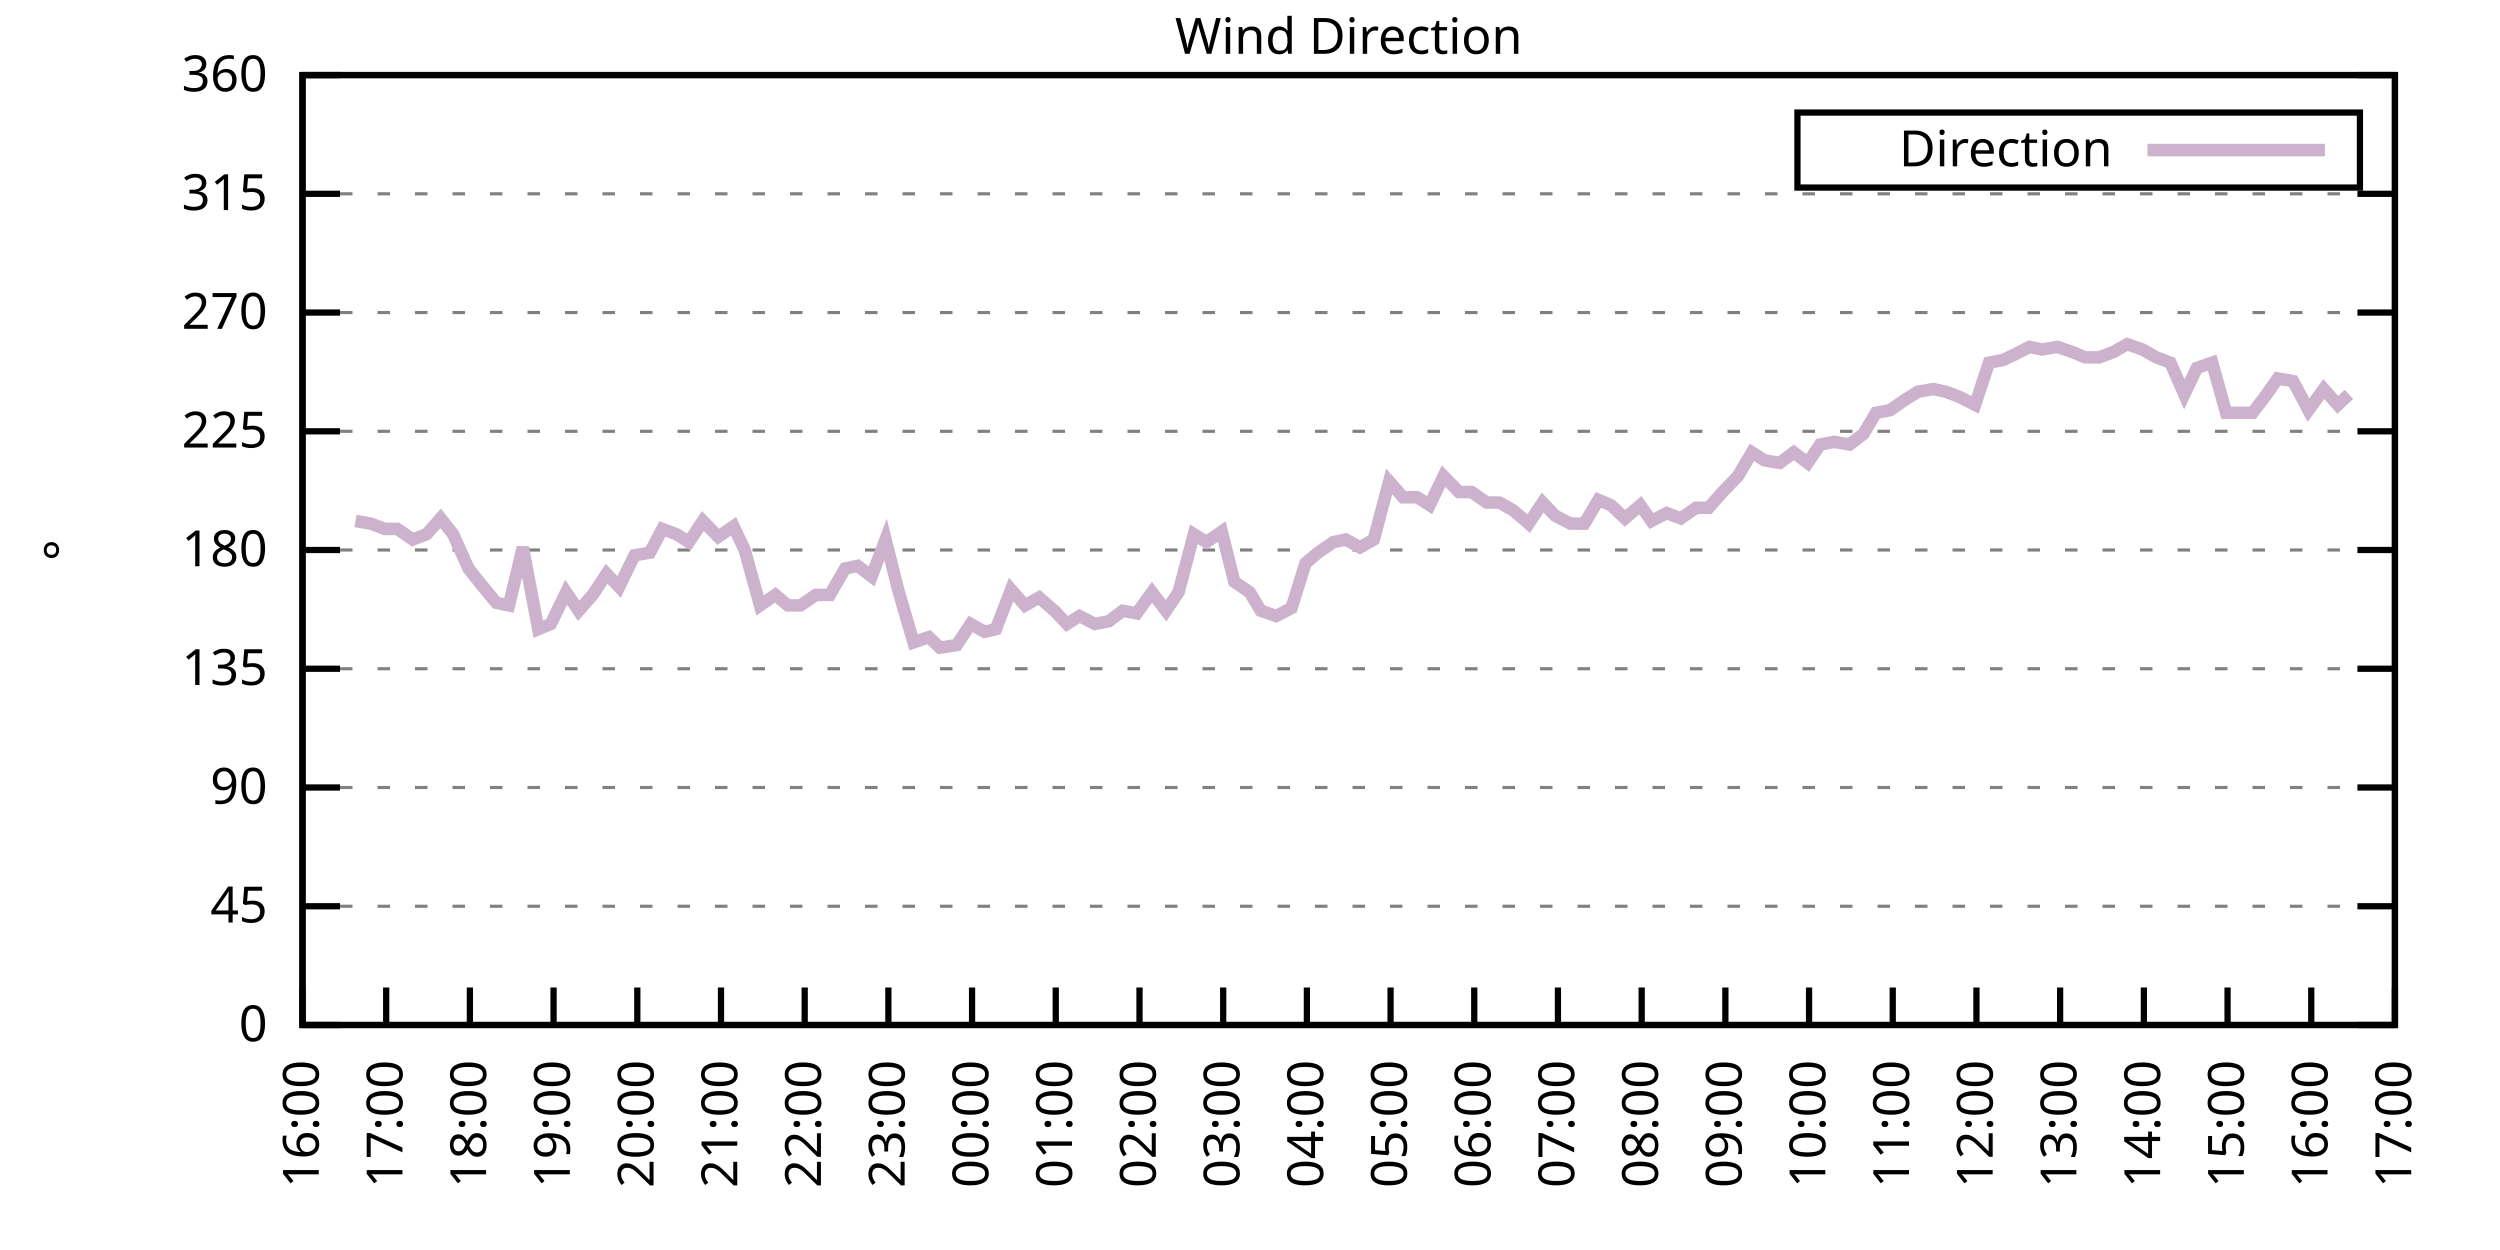
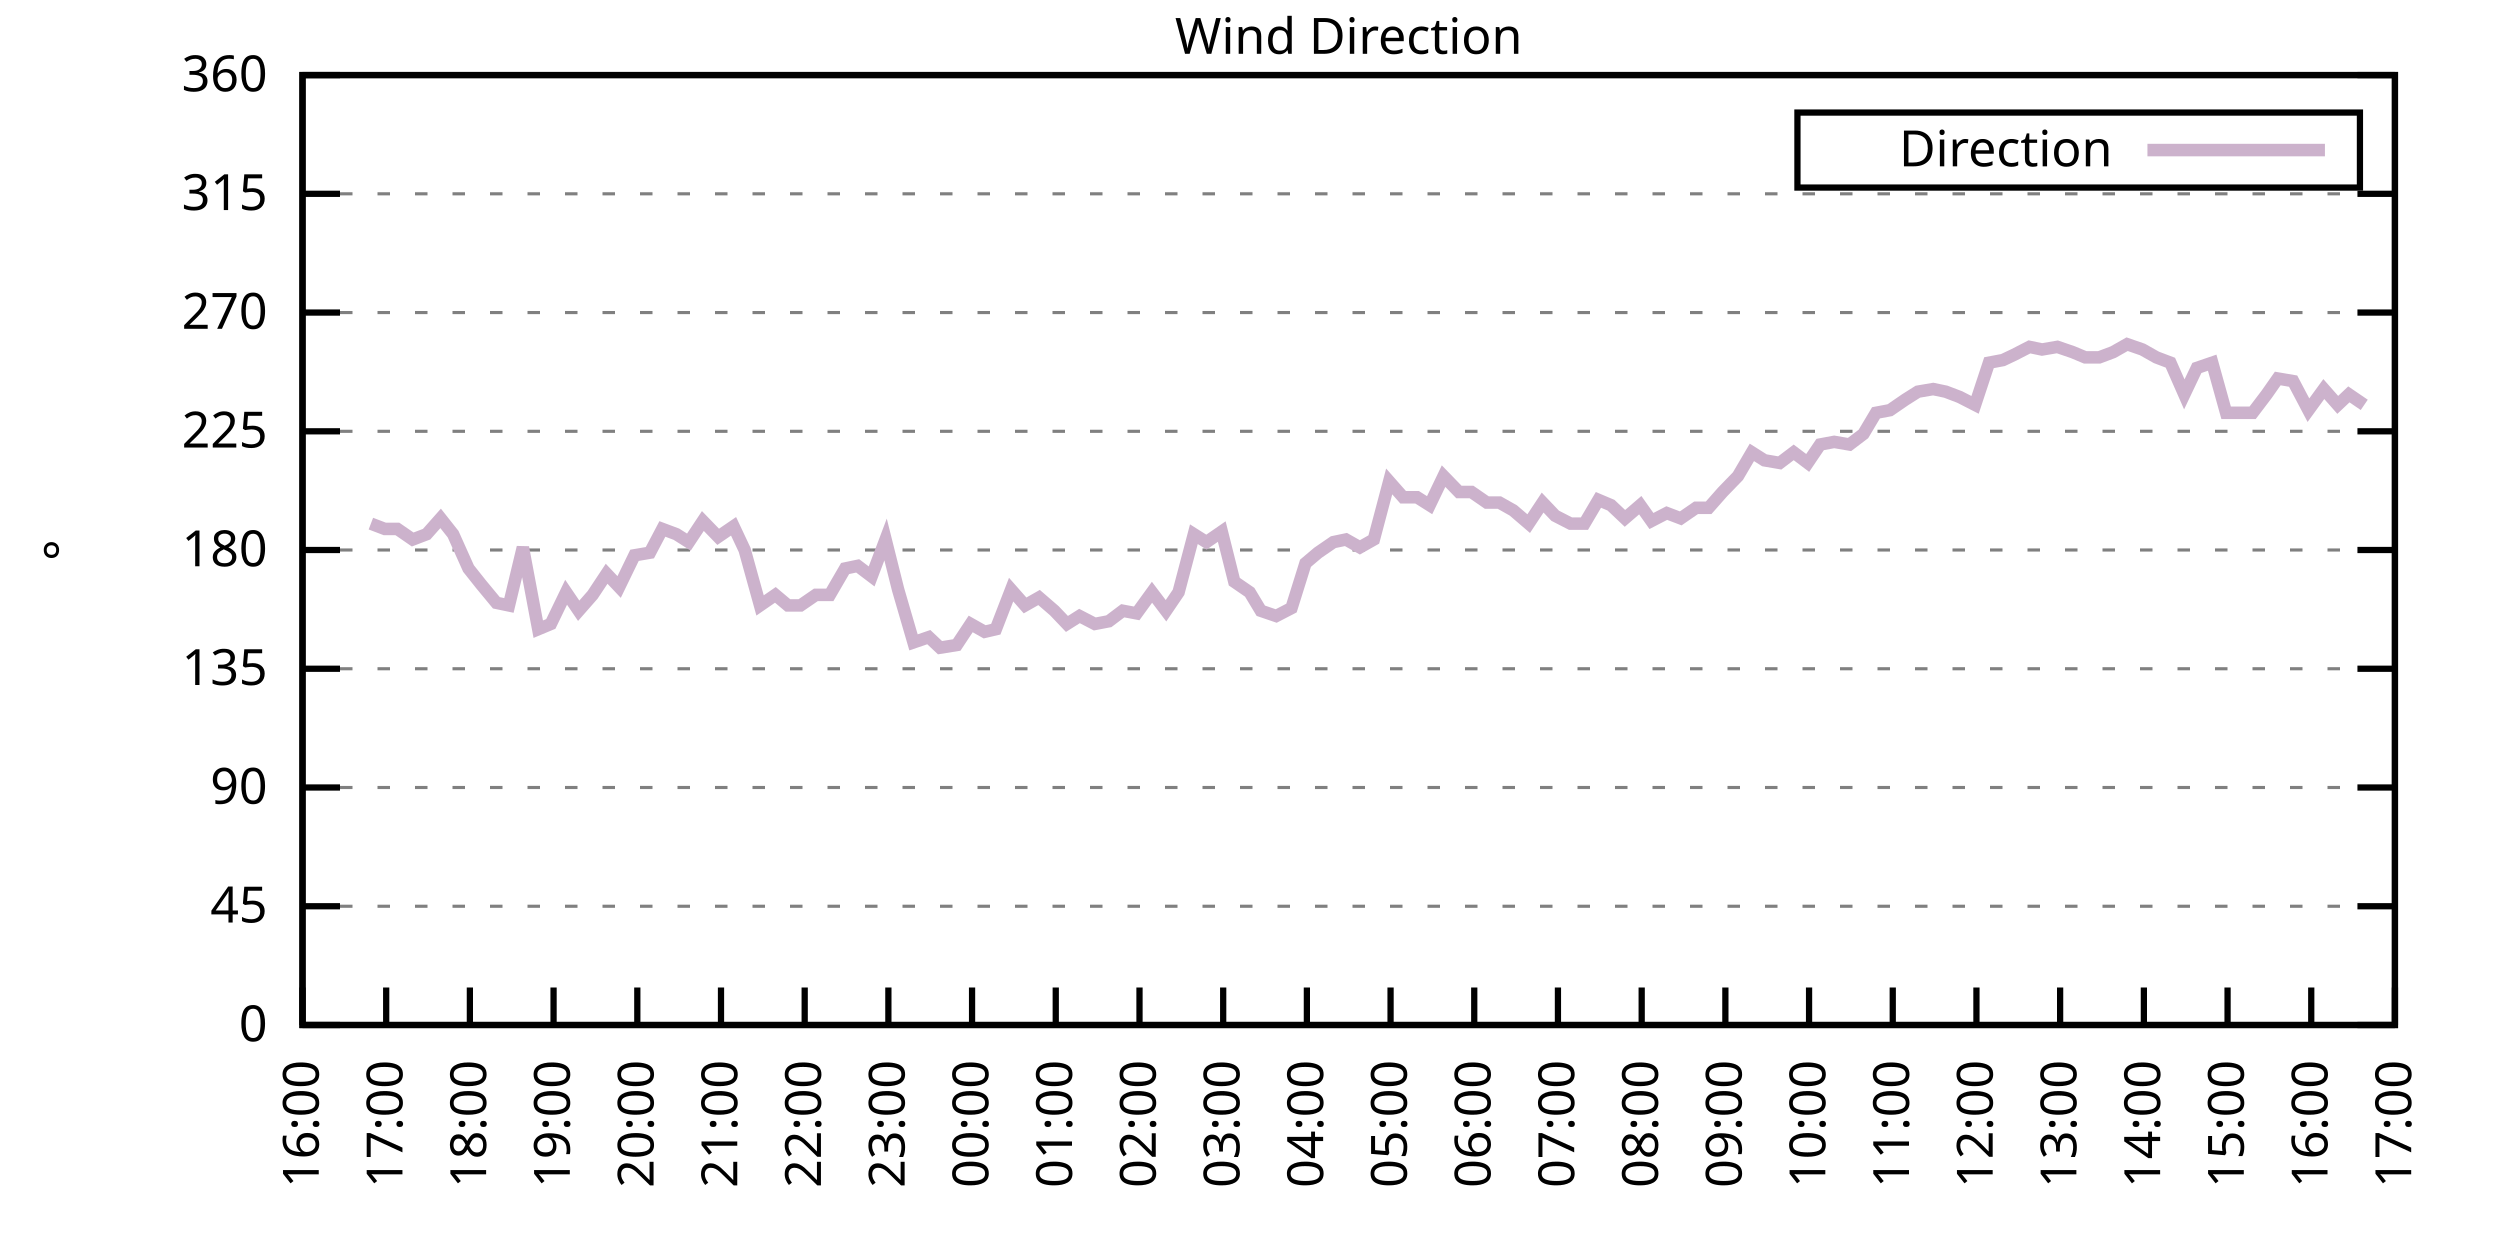
<svg xmlns="http://www.w3.org/2000/svg" xmlns:xlink="http://www.w3.org/1999/xlink" width="400" height="200" viewBox="0 0 400 200">
  <g id="gnuplot_canvas">
    <rect x="0" y="0" width="400" height="200" fill="none" />
    <defs>
      <circle id="gpDot" r="0.5" stroke-width="0.5" stroke="currentColor" />
      <path id="gpPt0" stroke-width="0.333" stroke="currentColor" d="M-1,0 h2 M0,-1 v2" />
      <path id="gpPt1" stroke-width="0.333" stroke="currentColor" d="M-1,-1 L1,1 M1,-1 L-1,1" />
      <path id="gpPt2" stroke-width="0.333" stroke="currentColor" d="M-1,0 L1,0 M0,-1 L0,1 M-1,-1 L1,1 M-1,1 L1,-1" />
      <rect id="gpPt3" stroke-width="0.333" stroke="currentColor" x="-1" y="-1" width="2" height="2" />
      <rect id="gpPt4" stroke-width="0.333" stroke="currentColor" fill="currentColor" x="-1" y="-1" width="2" height="2" />
      <circle id="gpPt5" stroke-width="0.333" stroke="currentColor" cx="0" cy="0" r="1" />
      <use xlink:href="#gpPt5" id="gpPt6" fill="currentColor" stroke="none" />
      <path id="gpPt7" stroke-width="0.333" stroke="currentColor" d="M0,-1.33 L-1.33,0.67 L1.33,0.67 z" />
      <use xlink:href="#gpPt7" id="gpPt8" fill="currentColor" stroke="none" />
      <use xlink:href="#gpPt7" id="gpPt9" stroke="currentColor" transform="rotate(180)" />
      <use xlink:href="#gpPt9" id="gpPt10" fill="currentColor" stroke="none" />
      <use xlink:href="#gpPt3" id="gpPt11" stroke="currentColor" transform="rotate(45)" />
      <use xlink:href="#gpPt11" id="gpPt12" fill="currentColor" stroke="none" />
      <path id="gpPt13" stroke-width="0.333" stroke="currentColor" d="M0,1.330 L1.265,0.411 L0.782,-1.067 L-0.782,-1.076 L-1.265,0.411 z" />
      <use xlink:href="#gpPt13" id="gpPt14" fill="currentColor" stroke="none" />
      <filter id="textbox" filterUnits="objectBoundingBox" x="0" y="0" height="1" width="1">
        <feFlood flood-color="white" flood-opacity="1" result="bgnd" />
        <feComposite in="SourceGraphic" in2="bgnd" operator="atop" />
      </filter>
      <filter id="greybox" filterUnits="objectBoundingBox" x="0" y="0" height="1" width="1">
        <feFlood flood-color="lightgrey" flood-opacity="1" result="grey" />
        <feComposite in="SourceGraphic" in2="grey" operator="atop" />
      </filter>
    </defs>
    <g fill="none" color="white" stroke="currentColor" stroke-width="1.00" stroke-linecap="butt" stroke-linejoin="miter">
</g>
    <g fill="none" color="black" stroke="currentColor" stroke-width="1.00" stroke-linecap="butt" stroke-linejoin="miter">
      <g stroke="none" shape-rendering="crispEdges">
        <polygon fill="rgb(255, 255, 255)" points="48.40,164.00 383.18,164.00 383.18,12.02 48.40,12.02 " />
      </g>
    </g>
    <g fill="none" color="black" stroke="currentColor" stroke-width="1.00" stroke-linecap="butt" stroke-linejoin="miter">
</g>
    <g fill="none" color="black" stroke="black" stroke-width="0.50" stroke-linecap="butt" stroke-linejoin="miter">
</g>
    <g fill="none" color="gray" stroke="currentColor" stroke-width="0.50" stroke-linecap="butt" stroke-linejoin="miter">
      <path stroke="gray" stroke-dasharray="2,4" class="gridline" d="M48.40,164.00 L383.19,164.00  " />
    </g>
    <g fill="none" color="gray" stroke="gray" stroke-width="1.00" stroke-linecap="butt" stroke-linejoin="miter">
</g>
    <g fill="none" color="black" stroke="currentColor" stroke-width="1.00" stroke-linecap="butt" stroke-linejoin="miter">
      <path stroke="black" d="M48.40,164.00 L54.40,164.00 M383.19,164.00 L377.19,164.00  " />
      <g transform="translate(42.80,166.60)" stroke="none" fill="black" font-family="Sans" font-size="8.00" text-anchor="end">
        <text>
          <tspan font-family="Sans"> 0</tspan>
        </text>
      </g>
    </g>
    <g fill="none" color="black" stroke="currentColor" stroke-width="1.00" stroke-linecap="butt" stroke-linejoin="miter">
</g>
    <g fill="none" color="black" stroke="black" stroke-width="0.50" stroke-linecap="butt" stroke-linejoin="miter">
</g>
    <g fill="none" color="gray" stroke="currentColor" stroke-width="0.50" stroke-linecap="butt" stroke-linejoin="miter">
      <path stroke="gray" stroke-dasharray="2,4" class="gridline" d="M48.40,145.00 L383.19,145.00  " />
    </g>
    <g fill="none" color="gray" stroke="gray" stroke-width="1.00" stroke-linecap="butt" stroke-linejoin="miter">
</g>
    <g fill="none" color="black" stroke="currentColor" stroke-width="1.00" stroke-linecap="butt" stroke-linejoin="miter">
      <path stroke="black" d="M48.40,145.00 L54.40,145.00 M383.19,145.00 L377.19,145.00  " />
      <g transform="translate(42.80,147.60)" stroke="none" fill="black" font-family="Sans" font-size="8.00" text-anchor="end">
        <text>
          <tspan font-family="Sans"> 45</tspan>
        </text>
      </g>
    </g>
    <g fill="none" color="black" stroke="currentColor" stroke-width="1.00" stroke-linecap="butt" stroke-linejoin="miter">
</g>
    <g fill="none" color="black" stroke="black" stroke-width="0.50" stroke-linecap="butt" stroke-linejoin="miter">
</g>
    <g fill="none" color="gray" stroke="currentColor" stroke-width="0.50" stroke-linecap="butt" stroke-linejoin="miter">
      <path stroke="gray" stroke-dasharray="2,4" class="gridline" d="M48.40,126.00 L383.19,126.00  " />
    </g>
    <g fill="none" color="gray" stroke="gray" stroke-width="1.00" stroke-linecap="butt" stroke-linejoin="miter">
</g>
    <g fill="none" color="black" stroke="currentColor" stroke-width="1.00" stroke-linecap="butt" stroke-linejoin="miter">
      <path stroke="black" d="M48.40,126.00 L54.40,126.00 M383.19,126.00 L377.19,126.00  " />
      <g transform="translate(42.80,128.60)" stroke="none" fill="black" font-family="Sans" font-size="8.00" text-anchor="end">
        <text>
          <tspan font-family="Sans"> 90</tspan>
        </text>
      </g>
    </g>
    <g fill="none" color="black" stroke="currentColor" stroke-width="1.00" stroke-linecap="butt" stroke-linejoin="miter">
</g>
    <g fill="none" color="black" stroke="black" stroke-width="0.50" stroke-linecap="butt" stroke-linejoin="miter">
</g>
    <g fill="none" color="gray" stroke="currentColor" stroke-width="0.50" stroke-linecap="butt" stroke-linejoin="miter">
      <path stroke="gray" stroke-dasharray="2,4" class="gridline" d="M48.40,107.00 L383.19,107.00  " />
    </g>
    <g fill="none" color="gray" stroke="gray" stroke-width="1.00" stroke-linecap="butt" stroke-linejoin="miter">
</g>
    <g fill="none" color="black" stroke="currentColor" stroke-width="1.00" stroke-linecap="butt" stroke-linejoin="miter">
      <path stroke="black" d="M48.40,107.00 L54.40,107.00 M383.19,107.00 L377.19,107.00  " />
      <g transform="translate(42.80,109.60)" stroke="none" fill="black" font-family="Sans" font-size="8.00" text-anchor="end">
        <text>
          <tspan font-family="Sans"> 135</tspan>
        </text>
      </g>
    </g>
    <g fill="none" color="black" stroke="currentColor" stroke-width="1.00" stroke-linecap="butt" stroke-linejoin="miter">
</g>
    <g fill="none" color="black" stroke="black" stroke-width="0.50" stroke-linecap="butt" stroke-linejoin="miter">
</g>
    <g fill="none" color="gray" stroke="currentColor" stroke-width="0.50" stroke-linecap="butt" stroke-linejoin="miter">
      <path stroke="gray" stroke-dasharray="2,4" class="gridline" d="M48.40,88.00 L383.19,88.00  " />
    </g>
    <g fill="none" color="gray" stroke="gray" stroke-width="1.00" stroke-linecap="butt" stroke-linejoin="miter">
</g>
    <g fill="none" color="black" stroke="currentColor" stroke-width="1.00" stroke-linecap="butt" stroke-linejoin="miter">
      <path stroke="black" d="M48.40,88.00 L54.40,88.00 M383.19,88.00 L377.19,88.00  " />
      <g transform="translate(42.80,90.60)" stroke="none" fill="black" font-family="Sans" font-size="8.00" text-anchor="end">
        <text>
          <tspan font-family="Sans"> 180</tspan>
        </text>
      </g>
    </g>
    <g fill="none" color="black" stroke="currentColor" stroke-width="1.00" stroke-linecap="butt" stroke-linejoin="miter">
</g>
    <g fill="none" color="black" stroke="black" stroke-width="0.50" stroke-linecap="butt" stroke-linejoin="miter">
</g>
    <g fill="none" color="gray" stroke="currentColor" stroke-width="0.50" stroke-linecap="butt" stroke-linejoin="miter">
      <path stroke="gray" stroke-dasharray="2,4" class="gridline" d="M48.40,69.01 L383.19,69.01  " />
    </g>
    <g fill="none" color="gray" stroke="gray" stroke-width="1.00" stroke-linecap="butt" stroke-linejoin="miter">
</g>
    <g fill="none" color="black" stroke="currentColor" stroke-width="1.00" stroke-linecap="butt" stroke-linejoin="miter">
      <path stroke="black" d="M48.40,69.01 L54.40,69.01 M383.19,69.01 L377.19,69.01  " />
      <g transform="translate(42.80,71.61)" stroke="none" fill="black" font-family="Sans" font-size="8.00" text-anchor="end">
        <text>
          <tspan font-family="Sans"> 225</tspan>
        </text>
      </g>
    </g>
    <g fill="none" color="black" stroke="currentColor" stroke-width="1.00" stroke-linecap="butt" stroke-linejoin="miter">
</g>
    <g fill="none" color="black" stroke="black" stroke-width="0.50" stroke-linecap="butt" stroke-linejoin="miter">
</g>
    <g fill="none" color="gray" stroke="currentColor" stroke-width="0.50" stroke-linecap="butt" stroke-linejoin="miter">
      <path stroke="gray" stroke-dasharray="2,4" class="gridline" d="M48.40,50.01 L383.19,50.01  " />
    </g>
    <g fill="none" color="gray" stroke="gray" stroke-width="1.00" stroke-linecap="butt" stroke-linejoin="miter">
</g>
    <g fill="none" color="black" stroke="currentColor" stroke-width="1.00" stroke-linecap="butt" stroke-linejoin="miter">
      <path stroke="black" d="M48.40,50.01 L54.40,50.01 M383.19,50.01 L377.19,50.01  " />
      <g transform="translate(42.80,52.61)" stroke="none" fill="black" font-family="Sans" font-size="8.00" text-anchor="end">
        <text>
          <tspan font-family="Sans"> 270</tspan>
        </text>
      </g>
    </g>
    <g fill="none" color="black" stroke="currentColor" stroke-width="1.00" stroke-linecap="butt" stroke-linejoin="miter">
</g>
    <g fill="none" color="black" stroke="black" stroke-width="0.50" stroke-linecap="butt" stroke-linejoin="miter">
</g>
    <g fill="none" color="gray" stroke="currentColor" stroke-width="0.50" stroke-linecap="butt" stroke-linejoin="miter">
      <path stroke="gray" stroke-dasharray="2,4" class="gridline" d="M48.40,31.01 L383.19,31.01  " />
    </g>
    <g fill="none" color="gray" stroke="gray" stroke-width="1.00" stroke-linecap="butt" stroke-linejoin="miter">
</g>
    <g fill="none" color="black" stroke="currentColor" stroke-width="1.00" stroke-linecap="butt" stroke-linejoin="miter">
      <path stroke="black" d="M48.40,31.01 L54.40,31.01 M383.19,31.01 L377.19,31.01  " />
      <g transform="translate(42.80,33.61)" stroke="none" fill="black" font-family="Sans" font-size="8.00" text-anchor="end">
        <text>
          <tspan font-family="Sans"> 315</tspan>
        </text>
      </g>
    </g>
    <g fill="none" color="black" stroke="currentColor" stroke-width="1.00" stroke-linecap="butt" stroke-linejoin="miter">
</g>
    <g fill="none" color="black" stroke="black" stroke-width="0.50" stroke-linecap="butt" stroke-linejoin="miter">
</g>
    <g fill="none" color="gray" stroke="currentColor" stroke-width="0.50" stroke-linecap="butt" stroke-linejoin="miter">
      <path stroke="gray" stroke-dasharray="2,4" class="gridline" d="M48.40,12.01 L383.19,12.01  " />
    </g>
    <g fill="none" color="gray" stroke="gray" stroke-width="1.00" stroke-linecap="butt" stroke-linejoin="miter">
</g>
    <g fill="none" color="black" stroke="currentColor" stroke-width="1.00" stroke-linecap="butt" stroke-linejoin="miter">
      <path stroke="black" d="M48.40,12.01 L54.40,12.01 M383.19,12.01 L377.19,12.01  " />
      <g transform="translate(42.80,14.61)" stroke="none" fill="black" font-family="Sans" font-size="8.00" text-anchor="end">
        <text>
          <tspan font-family="Sans"> 360</tspan>
        </text>
      </g>
    </g>
    <g fill="none" color="black" stroke="currentColor" stroke-width="1.00" stroke-linecap="butt" stroke-linejoin="miter">
      <path stroke="black" d="M48.40,164.00 L48.40,158.00  " />
      <g transform="translate(51.00,169.60) rotate(270.00)" stroke="none" fill="black" font-family="Sans" font-size="8.00" text-anchor="end">
        <text>
          <tspan font-family="Sans">16:00</tspan>
        </text>
      </g>
    </g>
    <g fill="none" color="black" stroke="currentColor" stroke-width="1.00" stroke-linecap="butt" stroke-linejoin="miter">
      <path stroke="black" d="M61.79,164.00 L61.79,158.00  " />
      <g transform="translate(64.39,169.60) rotate(270.00)" stroke="none" fill="black" font-family="Sans" font-size="8.00" text-anchor="end">
        <text>
          <tspan font-family="Sans">17:00</tspan>
        </text>
      </g>
    </g>
    <g fill="none" color="black" stroke="currentColor" stroke-width="1.00" stroke-linecap="butt" stroke-linejoin="miter">
      <path stroke="black" d="M75.18,164.00 L75.18,158.00  " />
      <g transform="translate(77.78,169.60) rotate(270.00)" stroke="none" fill="black" font-family="Sans" font-size="8.00" text-anchor="end">
        <text>
          <tspan font-family="Sans">18:00</tspan>
        </text>
      </g>
    </g>
    <g fill="none" color="black" stroke="currentColor" stroke-width="1.00" stroke-linecap="butt" stroke-linejoin="miter">
      <path stroke="black" d="M88.57,164.00 L88.57,158.00  " />
      <g transform="translate(91.17,169.60) rotate(270.00)" stroke="none" fill="black" font-family="Sans" font-size="8.00" text-anchor="end">
        <text>
          <tspan font-family="Sans">19:00</tspan>
        </text>
      </g>
    </g>
    <g fill="none" color="black" stroke="currentColor" stroke-width="1.00" stroke-linecap="butt" stroke-linejoin="miter">
      <path stroke="black" d="M101.97,164.00 L101.97,158.00  " />
      <g transform="translate(104.57,169.60) rotate(270.00)" stroke="none" fill="black" font-family="Sans" font-size="8.00" text-anchor="end">
        <text>
          <tspan font-family="Sans">20:00</tspan>
        </text>
      </g>
    </g>
    <g fill="none" color="black" stroke="currentColor" stroke-width="1.00" stroke-linecap="butt" stroke-linejoin="miter">
      <path stroke="black" d="M115.36,164.00 L115.36,158.00  " />
      <g transform="translate(117.96,169.60) rotate(270.00)" stroke="none" fill="black" font-family="Sans" font-size="8.00" text-anchor="end">
        <text>
          <tspan font-family="Sans">21:00</tspan>
        </text>
      </g>
    </g>
    <g fill="none" color="black" stroke="currentColor" stroke-width="1.00" stroke-linecap="butt" stroke-linejoin="miter">
      <path stroke="black" d="M128.75,164.00 L128.75,158.00  " />
      <g transform="translate(131.35,169.60) rotate(270.00)" stroke="none" fill="black" font-family="Sans" font-size="8.00" text-anchor="end">
        <text>
          <tspan font-family="Sans">22:00</tspan>
        </text>
      </g>
    </g>
    <g fill="none" color="black" stroke="currentColor" stroke-width="1.00" stroke-linecap="butt" stroke-linejoin="miter">
      <path stroke="black" d="M142.14,164.00 L142.14,158.00  " />
      <g transform="translate(144.74,169.60) rotate(270.00)" stroke="none" fill="black" font-family="Sans" font-size="8.00" text-anchor="end">
        <text>
          <tspan font-family="Sans">23:00</tspan>
        </text>
      </g>
    </g>
    <g fill="none" color="black" stroke="currentColor" stroke-width="1.00" stroke-linecap="butt" stroke-linejoin="miter">
      <path stroke="black" d="M155.53,164.00 L155.53,158.00  " />
      <g transform="translate(158.13,169.60) rotate(270.00)" stroke="none" fill="black" font-family="Sans" font-size="8.00" text-anchor="end">
        <text>
          <tspan font-family="Sans">00:00</tspan>
        </text>
      </g>
    </g>
    <g fill="none" color="black" stroke="currentColor" stroke-width="1.00" stroke-linecap="butt" stroke-linejoin="miter">
      <path stroke="black" d="M168.92,164.00 L168.92,158.00  " />
      <g transform="translate(171.52,169.60) rotate(270.00)" stroke="none" fill="black" font-family="Sans" font-size="8.00" text-anchor="end">
        <text>
          <tspan font-family="Sans">01:00</tspan>
        </text>
      </g>
    </g>
    <g fill="none" color="black" stroke="currentColor" stroke-width="1.00" stroke-linecap="butt" stroke-linejoin="miter">
      <path stroke="black" d="M182.32,164.00 L182.32,158.00  " />
      <g transform="translate(184.92,169.60) rotate(270.00)" stroke="none" fill="black" font-family="Sans" font-size="8.00" text-anchor="end">
        <text>
          <tspan font-family="Sans">02:00</tspan>
        </text>
      </g>
    </g>
    <g fill="none" color="black" stroke="currentColor" stroke-width="1.00" stroke-linecap="butt" stroke-linejoin="miter">
      <path stroke="black" d="M195.71,164.00 L195.71,158.00  " />
      <g transform="translate(198.31,169.60) rotate(270.00)" stroke="none" fill="black" font-family="Sans" font-size="8.00" text-anchor="end">
        <text>
          <tspan font-family="Sans">03:00</tspan>
        </text>
      </g>
    </g>
    <g fill="none" color="black" stroke="currentColor" stroke-width="1.00" stroke-linecap="butt" stroke-linejoin="miter">
      <path stroke="black" d="M209.10,164.00 L209.10,158.00  " />
      <g transform="translate(211.70,169.60) rotate(270.00)" stroke="none" fill="black" font-family="Sans" font-size="8.00" text-anchor="end">
        <text>
          <tspan font-family="Sans">04:00</tspan>
        </text>
      </g>
    </g>
    <g fill="none" color="black" stroke="currentColor" stroke-width="1.00" stroke-linecap="butt" stroke-linejoin="miter">
      <path stroke="black" d="M222.49,164.00 L222.49,158.00  " />
      <g transform="translate(225.09,169.60) rotate(270.00)" stroke="none" fill="black" font-family="Sans" font-size="8.00" text-anchor="end">
        <text>
          <tspan font-family="Sans">05:00</tspan>
        </text>
      </g>
    </g>
    <g fill="none" color="black" stroke="currentColor" stroke-width="1.00" stroke-linecap="butt" stroke-linejoin="miter">
      <path stroke="black" d="M235.88,164.00 L235.88,158.00  " />
      <g transform="translate(238.48,169.60) rotate(270.00)" stroke="none" fill="black" font-family="Sans" font-size="8.00" text-anchor="end">
        <text>
          <tspan font-family="Sans">06:00</tspan>
        </text>
      </g>
    </g>
    <g fill="none" color="black" stroke="currentColor" stroke-width="1.00" stroke-linecap="butt" stroke-linejoin="miter">
      <path stroke="black" d="M249.27,164.00 L249.27,158.00  " />
      <g transform="translate(251.87,169.60) rotate(270.00)" stroke="none" fill="black" font-family="Sans" font-size="8.00" text-anchor="end">
        <text>
          <tspan font-family="Sans">07:00</tspan>
        </text>
      </g>
    </g>
    <g fill="none" color="black" stroke="currentColor" stroke-width="1.00" stroke-linecap="butt" stroke-linejoin="miter">
      <path stroke="black" d="M262.67,164.00 L262.67,158.00  " />
      <g transform="translate(265.27,169.60) rotate(270.00)" stroke="none" fill="black" font-family="Sans" font-size="8.00" text-anchor="end">
        <text>
          <tspan font-family="Sans">08:00</tspan>
        </text>
      </g>
    </g>
    <g fill="none" color="black" stroke="currentColor" stroke-width="1.00" stroke-linecap="butt" stroke-linejoin="miter">
      <path stroke="black" d="M276.06,164.00 L276.06,158.00  " />
      <g transform="translate(278.66,169.60) rotate(270.00)" stroke="none" fill="black" font-family="Sans" font-size="8.00" text-anchor="end">
        <text>
          <tspan font-family="Sans">09:00</tspan>
        </text>
      </g>
    </g>
    <g fill="none" color="black" stroke="currentColor" stroke-width="1.00" stroke-linecap="butt" stroke-linejoin="miter">
      <path stroke="black" d="M289.45,164.00 L289.45,158.00  " />
      <g transform="translate(292.05,169.60) rotate(270.00)" stroke="none" fill="black" font-family="Sans" font-size="8.00" text-anchor="end">
        <text>
          <tspan font-family="Sans">10:00</tspan>
        </text>
      </g>
    </g>
    <g fill="none" color="black" stroke="currentColor" stroke-width="1.00" stroke-linecap="butt" stroke-linejoin="miter">
      <path stroke="black" d="M302.84,164.00 L302.84,158.00  " />
      <g transform="translate(305.44,169.60) rotate(270.00)" stroke="none" fill="black" font-family="Sans" font-size="8.00" text-anchor="end">
        <text>
          <tspan font-family="Sans">11:00</tspan>
        </text>
      </g>
    </g>
    <g fill="none" color="black" stroke="currentColor" stroke-width="1.00" stroke-linecap="butt" stroke-linejoin="miter">
      <path stroke="black" d="M316.23,164.00 L316.23,158.00  " />
      <g transform="translate(318.83,169.60) rotate(270.00)" stroke="none" fill="black" font-family="Sans" font-size="8.00" text-anchor="end">
        <text>
          <tspan font-family="Sans">12:00</tspan>
        </text>
      </g>
    </g>
    <g fill="none" color="black" stroke="currentColor" stroke-width="1.00" stroke-linecap="butt" stroke-linejoin="miter">
      <path stroke="black" d="M329.62,164.00 L329.62,158.00  " />
      <g transform="translate(332.22,169.60) rotate(270.00)" stroke="none" fill="black" font-family="Sans" font-size="8.00" text-anchor="end">
        <text>
          <tspan font-family="Sans">13:00</tspan>
        </text>
      </g>
    </g>
    <g fill="none" color="black" stroke="currentColor" stroke-width="1.00" stroke-linecap="butt" stroke-linejoin="miter">
      <path stroke="black" d="M343.02,164.00 L343.02,158.00  " />
      <g transform="translate(345.62,169.60) rotate(270.00)" stroke="none" fill="black" font-family="Sans" font-size="8.00" text-anchor="end">
        <text>
          <tspan font-family="Sans">14:00</tspan>
        </text>
      </g>
    </g>
    <g fill="none" color="black" stroke="currentColor" stroke-width="1.00" stroke-linecap="butt" stroke-linejoin="miter">
      <path stroke="black" d="M356.41,164.00 L356.41,158.00  " />
      <g transform="translate(359.01,169.60) rotate(270.00)" stroke="none" fill="black" font-family="Sans" font-size="8.00" text-anchor="end">
        <text>
          <tspan font-family="Sans">15:00</tspan>
        </text>
      </g>
    </g>
    <g fill="none" color="black" stroke="currentColor" stroke-width="1.00" stroke-linecap="butt" stroke-linejoin="miter">
      <path stroke="black" d="M369.80,164.00 L369.80,158.00  " />
      <g transform="translate(372.40,169.60) rotate(270.00)" stroke="none" fill="black" font-family="Sans" font-size="8.00" text-anchor="end">
        <text>
          <tspan font-family="Sans">16:00</tspan>
        </text>
      </g>
    </g>
    <g fill="none" color="black" stroke="currentColor" stroke-width="1.00" stroke-linecap="butt" stroke-linejoin="miter">
      <path stroke="black" d="M383.19,164.00 L383.19,158.00  " />
      <g transform="translate(385.79,169.60) rotate(270.00)" stroke="none" fill="black" font-family="Sans" font-size="8.00" text-anchor="end">
        <text>
          <tspan font-family="Sans">17:00</tspan>
        </text>
      </g>
    </g>
    <g fill="none" color="black" stroke="currentColor" stroke-width="1.00" stroke-linecap="butt" stroke-linejoin="miter">
</g>
    <g fill="none" color="black" stroke="currentColor" stroke-width="1.00" stroke-linecap="butt" stroke-linejoin="miter">
      <path stroke="black" d="M48.40,12.01 L48.40,164.00 L383.19,164.00 L383.19,12.01 L48.40,12.01 Z  " />
    </g>
    <g fill="none" color="black" stroke="currentColor" stroke-width="1.00" stroke-linecap="butt" stroke-linejoin="miter">
</g>
    <g fill="none" color="black" stroke="currentColor" stroke-width="1.00" stroke-linecap="butt" stroke-linejoin="miter">
      <path stroke="black" d="M287.59,30.01 L287.59,18.01 L377.59,18.01 L377.59,30.01 L287.59,30.01 Z  " />
    </g>
    <g id="Wind_direction_plot_1">
      <g fill="none" color="white" stroke="black" stroke-width="2.00" stroke-linecap="butt" stroke-linejoin="miter">
</g>
      <g fill="none" color="black" stroke="currentColor" stroke-width="2.00" stroke-linecap="butt" stroke-linejoin="miter">
        <g transform="translate(337.99,26.61)" stroke="none" fill="black" font-family="Sans" font-size="8.00" text-anchor="end">
          <text>
            <tspan font-family="Sans">Direction</tspan>
          </text>
        </g>
      </g>
      <g fill="none" color="black" stroke="currentColor" stroke-width="2.00" stroke-linecap="butt" stroke-linejoin="miter">
-         <path stroke="rgb(204, 178, 204)" d="M343.59,24.01 L371.99,24.01 M56.88,83.36 L59.34,83.78 L61.57,84.63 L63.58,84.63 L66.03,86.32 L68.26,85.47   L70.50,82.94 L72.50,85.47 L74.96,90.96 L76.97,93.49 L79.42,96.45 L81.43,96.87 L83.66,87.58 L86.12,100.67   L88.13,99.83 L90.58,94.76 L92.59,97.72 L94.82,95.18 L97.06,91.80 L99.06,93.92 L101.52,88.85 L103.98,88.43   L105.98,84.63 L108.22,85.47 L110.22,86.74 L112.46,83.36 L114.91,85.89 L117.37,84.21 L119.15,88.00 L121.61,96.87   L124.06,95.18 L126.07,96.87 L128.08,96.87 L130.54,95.18 L132.77,95.18 L135.22,90.96 L137.23,90.54 L139.46,92.23   L141.69,86.32 L143.70,94.34 L146.16,102.78 L148.61,101.94 L150.40,103.63 L153.08,103.20 L155.31,99.83 L157.54,101.09   L159.33,100.67 L161.78,94.34 L164.01,96.87 L166.25,95.60 L168.70,97.72 L170.71,99.83 L172.72,98.56 L175.17,99.83   L177.41,99.40 L179.64,97.72 L181.87,98.14 L184.32,94.76 L186.56,97.72 L188.57,94.76 L191.02,85.47 L193.03,86.74   L195.48,85.05 L197.49,93.07 L199.95,94.76 L201.73,97.72 L204.19,98.56 L206.64,97.29 L208.88,90.12 L210.88,88.43   L213.34,86.74 L215.35,86.32 L217.58,87.58 L219.81,86.32 L222.27,77.03 L224.50,79.56 L226.73,79.56 L228.74,80.83   L230.97,76.18 L233.43,78.72 L235.44,78.72 L237.89,80.41 L239.90,80.41 L242.13,81.67 L244.59,83.78 L246.82,80.41   L248.83,82.52 L251.28,83.78 L253.51,83.78 L255.75,79.98 L257.76,80.83 L259.99,82.94 L262.44,80.83 L264.23,83.36   L266.68,82.09 L268.92,82.94 L271.37,81.25 L273.38,81.25 L275.61,78.72 L278.07,76.18 L280.30,72.38 L282.31,73.65   L284.76,74.07 L286.99,72.38 L289.23,74.07 L291.23,71.12 L293.47,70.70 L295.92,71.12 L298.15,69.43 L300.16,66.05   L302.39,65.63 L304.85,63.94 L306.86,62.67 L309.31,62.25 L311.32,62.67 L313.55,63.52 L316.01,64.78 L318.24,58.03   L320.47,57.61 L322.26,56.76 L324.71,55.50 L326.72,55.92 L329.18,55.50 L331.63,56.34 L333.64,57.18 L335.87,57.18   L338.10,56.34 L340.34,55.07 L342.79,55.92 L345.02,57.18 L347.26,58.03 L349.49,63.10 L351.50,58.87 L353.95,58.03   L356.18,66.05 L360.42,66.05 L362.66,63.10 L364.44,60.56 L366.90,60.98 L369.35,65.63 L371.81,62.25 L374.04,64.78   L375.82,63.10  " />
+         <path stroke="rgb(204, 178, 204)" d="M343.59,24.01 L371.99,24.01 M59.34,83.78 L61.57,84.63 L63.58,84.63 L66.03,86.32 L68.26,85.47 L70.50,82.94   L72.50,85.47 L74.96,90.96 L76.97,93.49 L79.42,96.45 L81.43,96.87 L83.66,87.58 L86.12,100.67 L88.13,99.83   L90.58,94.76 L92.59,97.72 L94.82,95.18 L97.06,91.80 L99.06,93.92 L101.52,88.85 L103.98,88.43 L105.98,84.63   L108.22,85.47 L110.22,86.74 L112.46,83.36 L114.91,85.89 L117.37,84.21 L119.15,88.00 L121.61,96.87 L124.06,95.18   L126.07,96.87 L128.08,96.87 L130.54,95.18 L132.77,95.18 L135.22,90.96 L137.23,90.54 L139.46,92.23 L141.69,86.32   L143.70,94.34 L146.16,102.78 L148.61,101.94 L150.40,103.63 L153.08,103.20 L155.31,99.83 L157.54,101.09 L159.33,100.67   L161.78,94.34 L164.01,96.87 L166.25,95.60 L168.70,97.72 L170.71,99.83 L172.72,98.56 L175.17,99.83 L177.41,99.40   L179.64,97.72 L181.87,98.14 L184.32,94.76 L186.56,97.72 L188.57,94.76 L191.02,85.47 L193.03,86.74 L195.48,85.05   L197.49,93.07 L199.95,94.76 L201.73,97.72 L204.19,98.56 L206.64,97.29 L208.88,90.12 L210.88,88.43 L213.34,86.74   L215.35,86.32 L217.58,87.58 L219.81,86.32 L222.27,77.03 L224.50,79.56 L226.73,79.56 L228.74,80.83 L230.97,76.18   L233.43,78.72 L235.44,78.72 L237.89,80.41 L239.90,80.41 L242.13,81.67 L244.59,83.78 L246.82,80.41 L248.83,82.52   L251.28,83.78 L253.51,83.78 L255.75,79.98 L257.76,80.83 L259.99,82.94 L262.44,80.83 L264.23,83.36 L266.68,82.09   L268.92,82.94 L271.37,81.25 L273.38,81.25 L275.61,78.72 L278.07,76.18 L280.30,72.38 L282.31,73.65 L284.76,74.07   L286.99,72.38 L289.23,74.07 L291.23,71.12 L293.47,70.70 L295.92,71.12 L298.15,69.43 L300.16,66.05 L302.39,65.63   L304.85,63.94 L306.86,62.67 L309.31,62.25 L311.32,62.67 L313.55,63.52 L316.01,64.78 L318.24,58.03 L320.47,57.61   L322.26,56.76 L324.71,55.50 L326.72,55.92 L329.18,55.50 L331.63,56.34 L333.64,57.18 L335.87,57.18 L338.10,56.34   L340.34,55.07 L342.79,55.92 L345.02,57.18 L347.26,58.03 L349.49,63.10 L351.50,58.87 L353.95,58.03 L356.18,66.05   L360.42,66.05 L362.66,63.10 L364.44,60.56 L366.90,60.98 L369.35,65.63 L371.81,62.25 L374.04,64.78 L375.82,63.10   L378.28,64.78  " />
      </g>
    </g>
    <g fill="none" color="black" stroke="currentColor" stroke-width="2.00" stroke-linecap="butt" stroke-linejoin="miter">
</g>
    <g fill="none" color="black" stroke="black" stroke-width="1.00" stroke-linecap="butt" stroke-linejoin="miter">
</g>
    <g fill="none" color="black" stroke="currentColor" stroke-width="1.00" stroke-linecap="butt" stroke-linejoin="miter">
      <path stroke="black" d="M48.40,12.01 L48.40,164.00 L383.19,164.00 L383.19,12.01 L48.40,12.01 Z  " />
      <g transform="translate(12.80,88.01) rotate(270.00)" stroke="none" fill="black" font-family="Sans" font-size="8.00" text-anchor="middle">
        <text>
          <tspan font-family="Sans">°</tspan>
        </text>
      </g>
    </g>
    <g fill="none" color="black" stroke="currentColor" stroke-width="1.00" stroke-linecap="butt" stroke-linejoin="miter">
</g>
    <g fill="none" color="black" stroke="currentColor" stroke-width="1.00" stroke-linecap="butt" stroke-linejoin="miter">
      <g transform="translate(215.79,8.61)" stroke="none" fill="black" font-family="Sans" font-size="8.00" text-anchor="middle">
        <text>
          <tspan font-family="Sans">Wind Direction</tspan>
        </text>
      </g>
    </g>
    <g fill="none" color="black" stroke="currentColor" stroke-width="1.00" stroke-linecap="butt" stroke-linejoin="miter">
</g>
  </g>
</svg>
